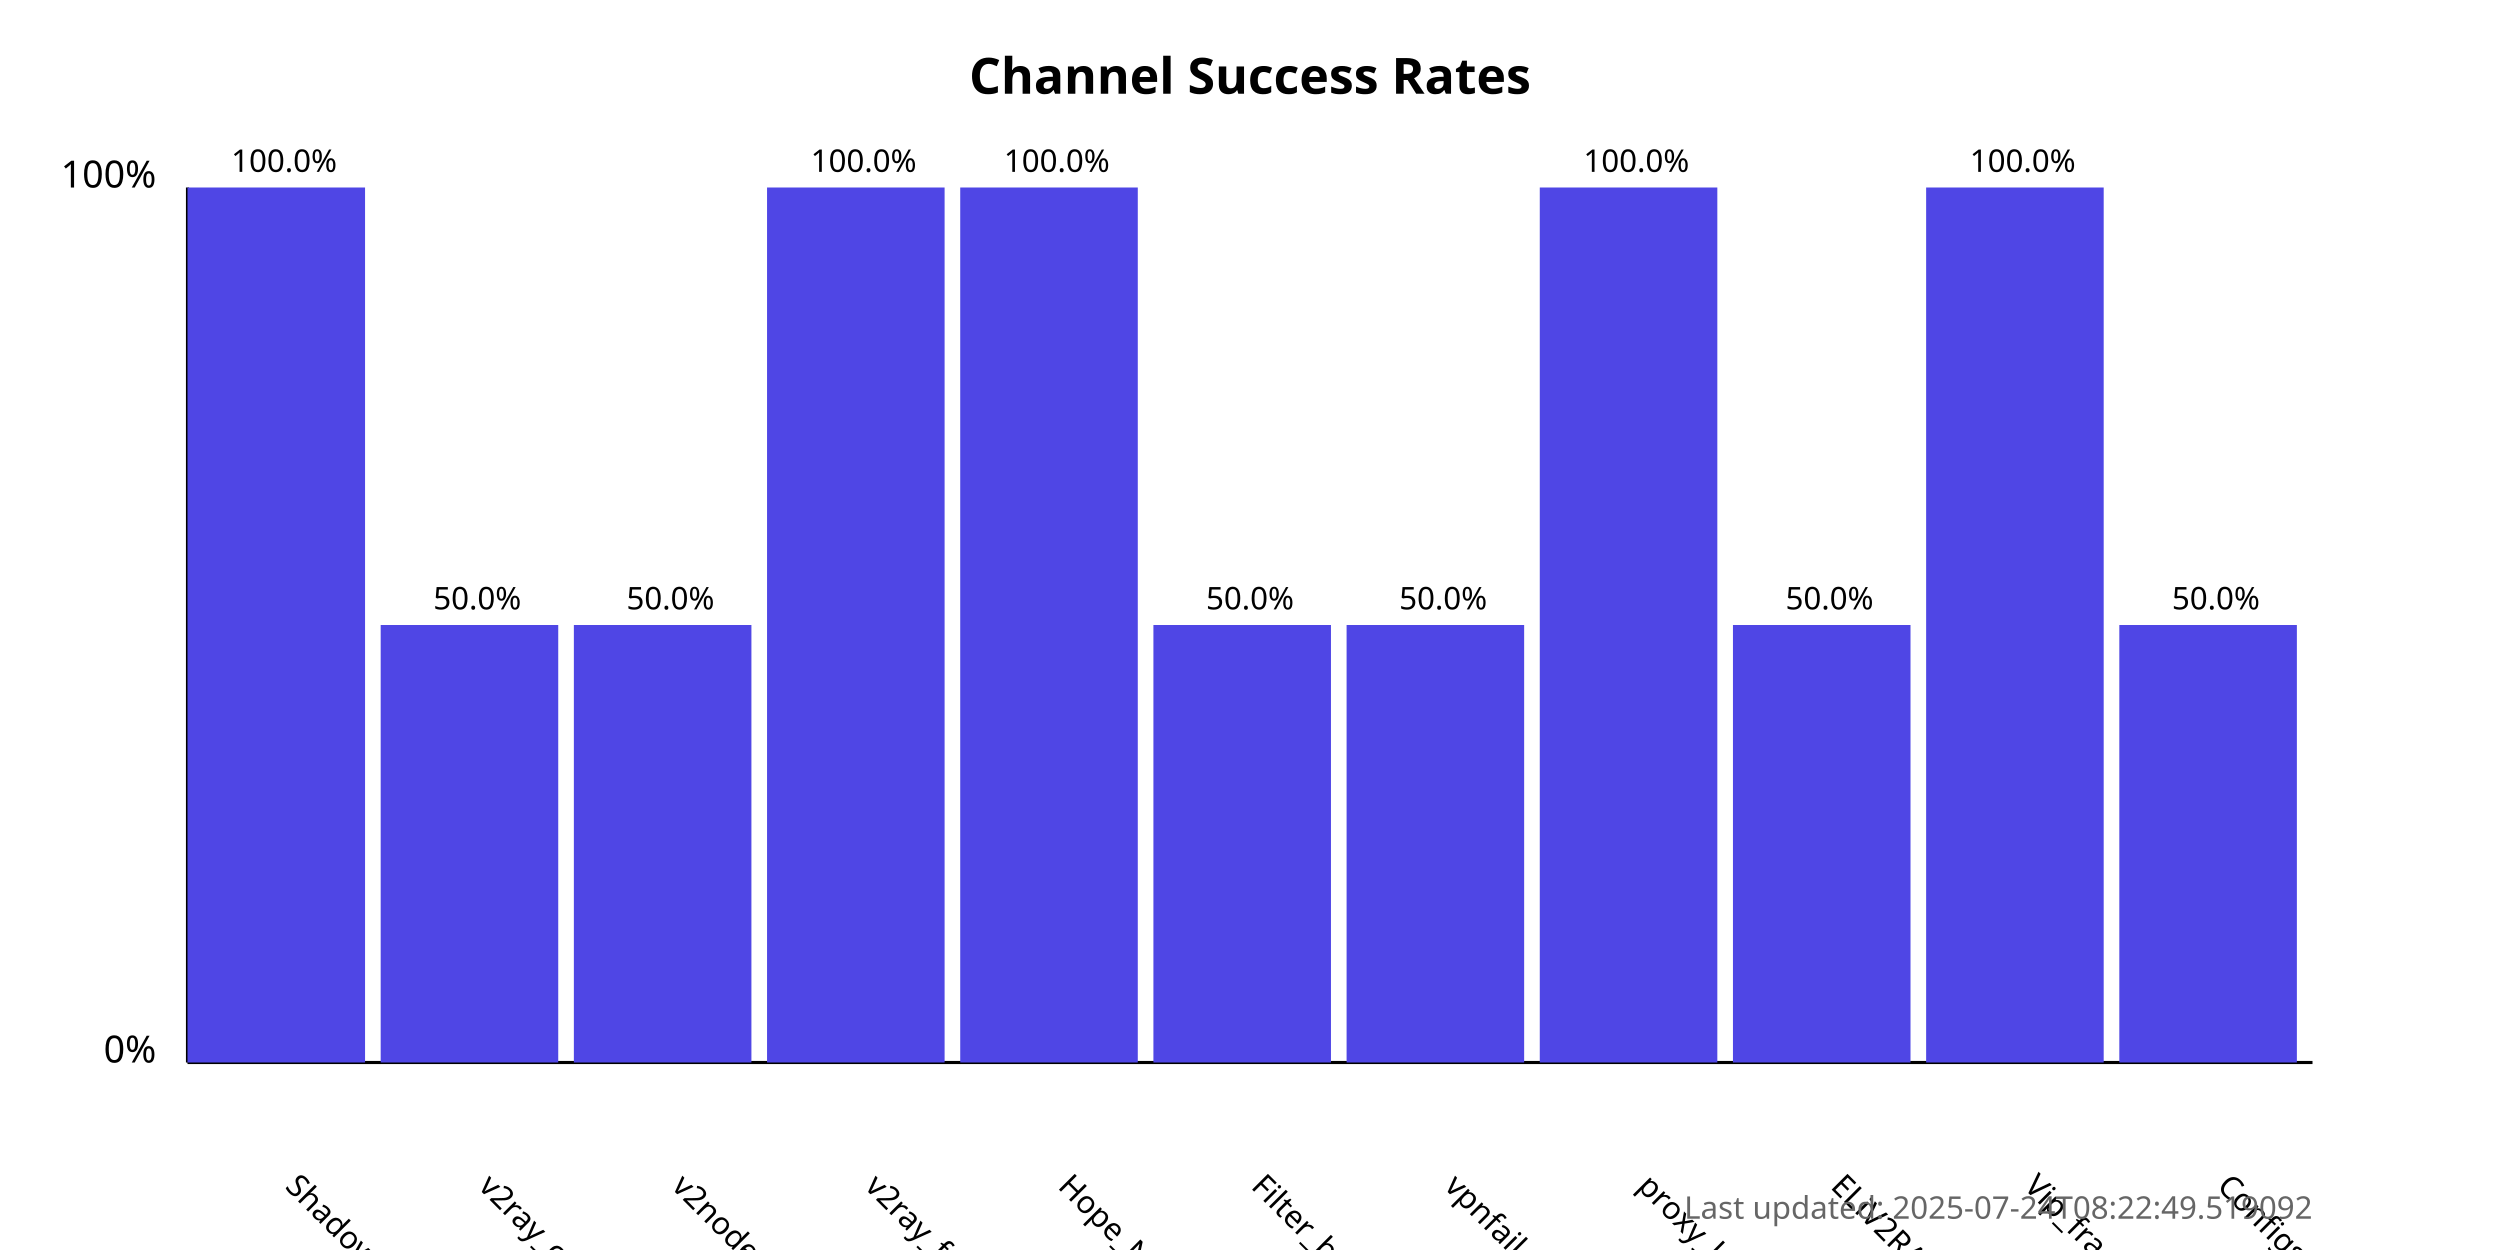
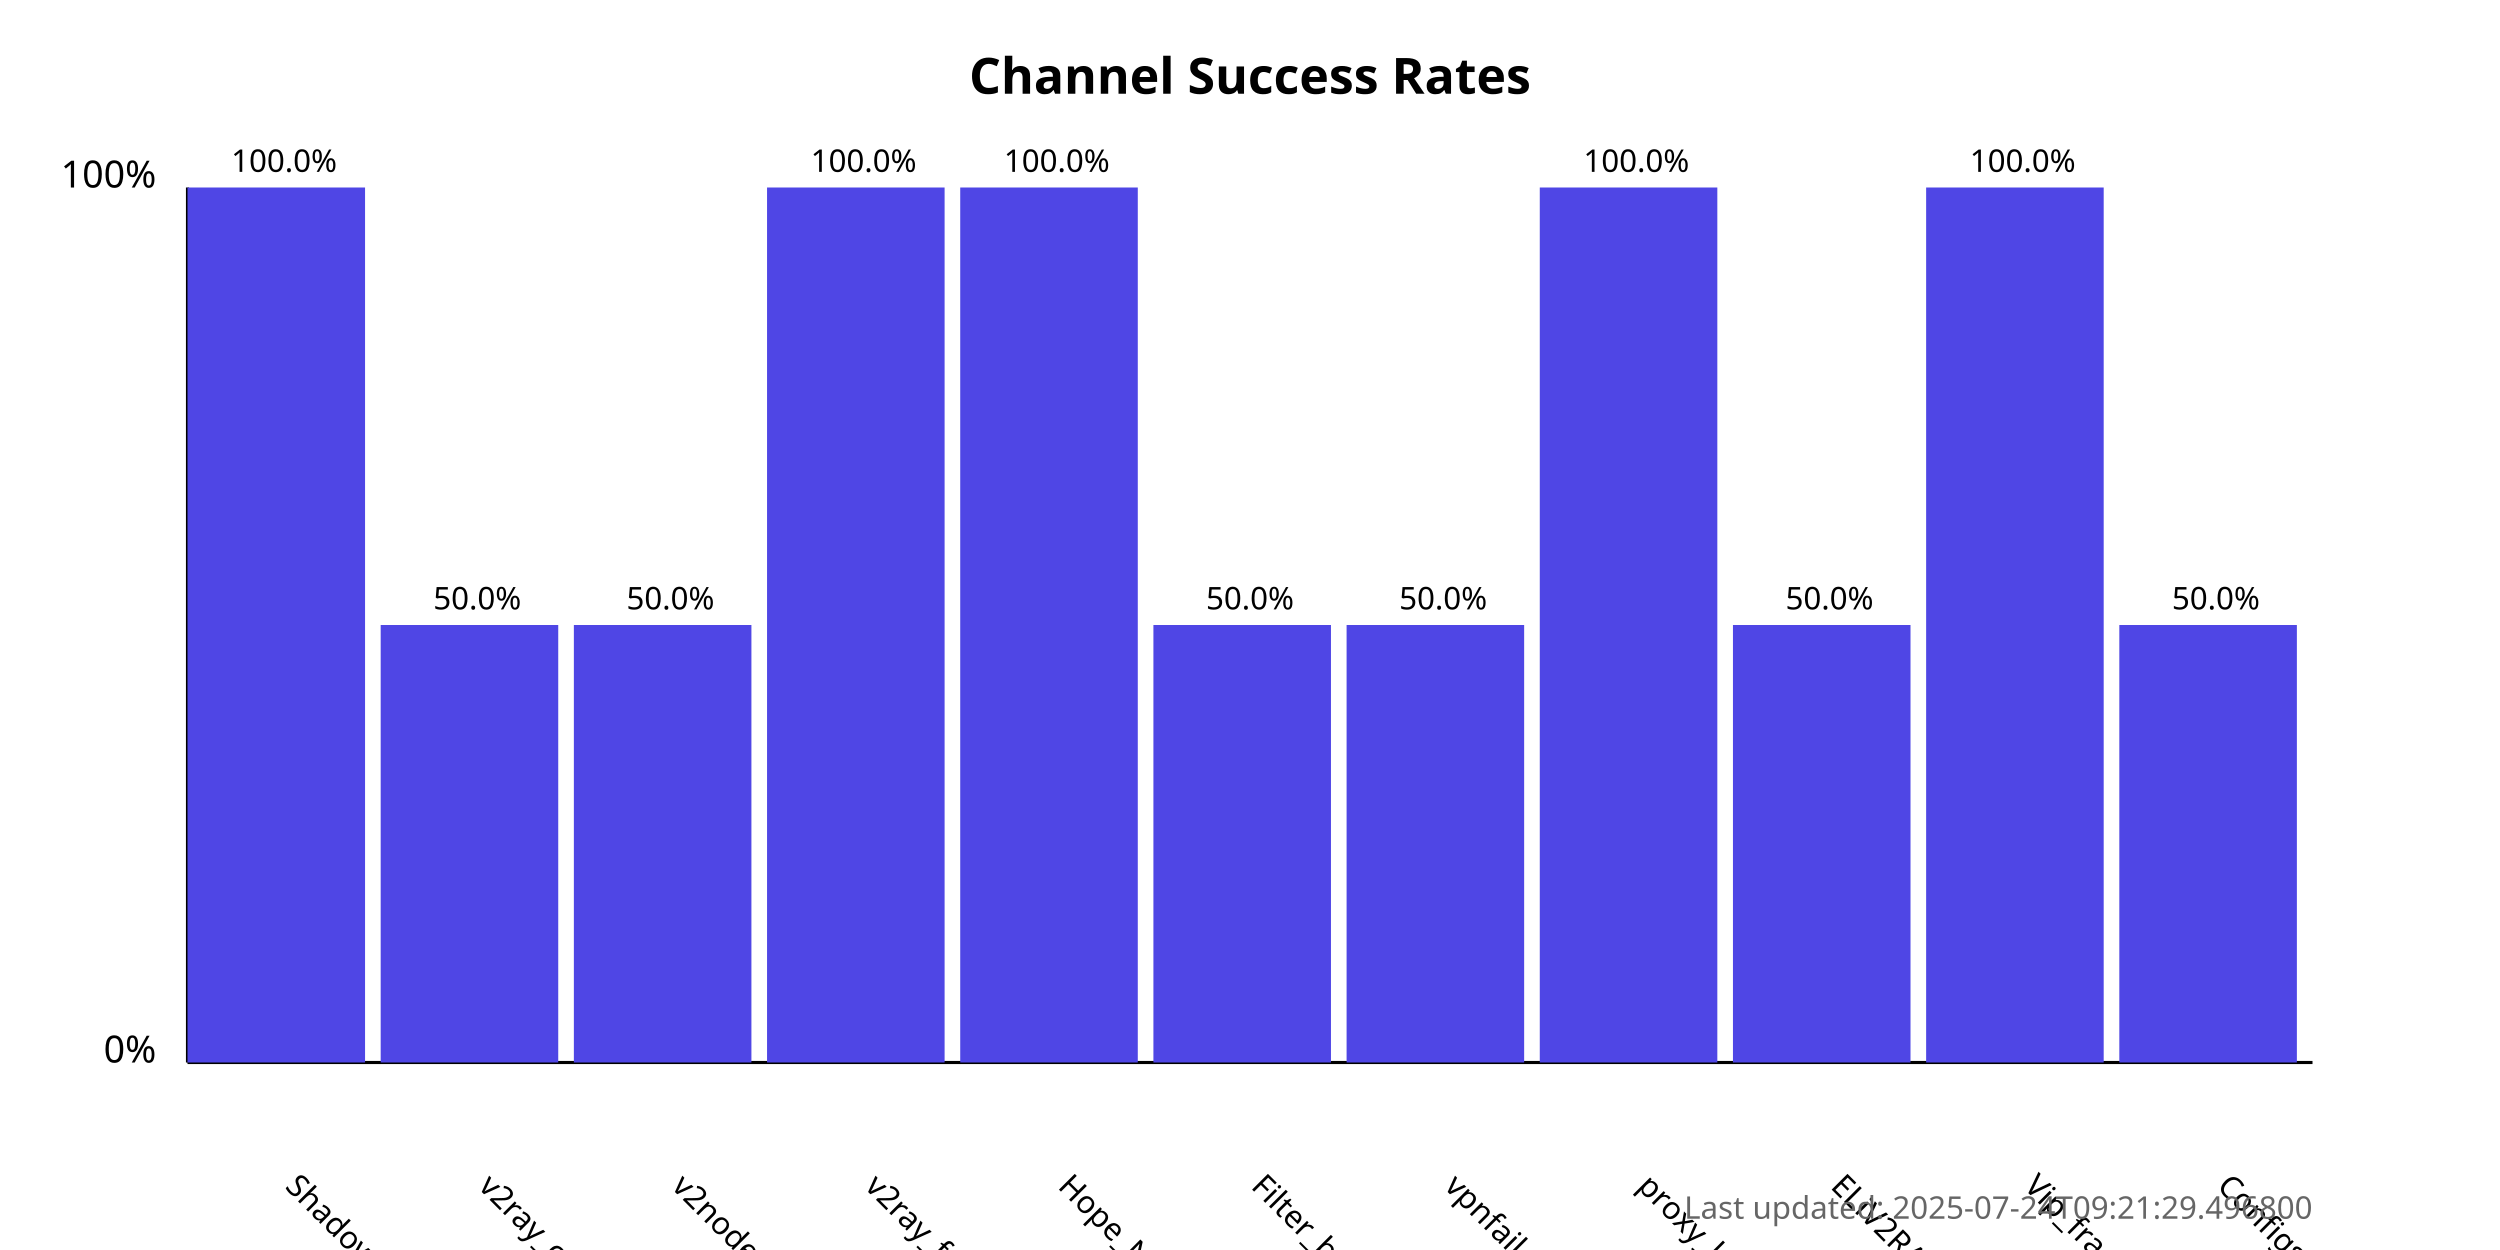
<svg xmlns="http://www.w3.org/2000/svg" width="800" height="400">
  <style>
            .chart-title { font: bold 16px sans-serif; }
            .axis-label { font: 12px sans-serif; }
            .tick-label { font: 10px sans-serif; }
            .bar { fill: #4f46e5; }
            .bar:hover { fill: #6366f1; }
            .timestamp { font: 10px sans-serif; fill: #666; }
        </style>
  <text x="400.0" y="30" text-anchor="middle" class="chart-title">
            Channel Success Rates
        </text>
  <line x1="60" y1="340" x2="60" y2="60" stroke="black" stroke-width="1" />
  <line x1="60" y1="340" x2="740" y2="340" stroke="black" stroke-width="1" />
  <text x="50" y="340" text-anchor="end" class="axis-label">0%</text>
  <text x="50" y="60" text-anchor="end" class="axis-label">100%</text>
  <g>
    <rect x="60" y="60.0" width="56.818" height="280.0" class="bar" />
    <text x="90.909" y="380" transform="rotate(45, 90.90909, 380)" text-anchor="start" class="tick-label">
                ShadowProxy66
            </text>
    <text x="90.909" y="55.0" text-anchor="middle" class="tick-label">
                100.0%
            </text>
  </g>
  <g>
    <rect x="121.818" y="200.0" width="56.818" height="140.0" class="bar" />
    <text x="152.727" y="380" transform="rotate(45, 152.7273, 380)" text-anchor="start" class="tick-label">
                v2ray_configs_pool
            </text>
    <text x="152.727" y="195.0" text-anchor="middle" class="tick-label">
                50.0%
            </text>
  </g>
  <g>
    <rect x="183.636" y="200.0" width="56.818" height="140.0" class="bar" />
    <text x="214.545" y="380" transform="rotate(45, 214.5455, 380)" text-anchor="start" class="tick-label">
                v2nodes
            </text>
    <text x="214.545" y="195.0" text-anchor="middle" class="tick-label">
                50.0%
            </text>
  </g>
  <g>
    <rect x="245.455" y="60.0" width="56.818" height="280.0" class="bar" />
    <text x="276.364" y="380" transform="rotate(45, 276.3636, 380)" text-anchor="start" class="tick-label">
                v2ray_free_conf
            </text>
    <text x="276.364" y="55.0" text-anchor="middle" class="tick-label">
                100.0%
            </text>
  </g>
  <g>
    <rect x="307.273" y="60.0" width="56.818" height="280.0" class="bar" />
    <text x="338.182" y="380" transform="rotate(45, 338.1818, 380)" text-anchor="start" class="tick-label">
                Hope_Net
            </text>
    <text x="338.182" y="55.0" text-anchor="middle" class="tick-label">
                100.0%
            </text>
  </g>
  <g>
    <rect x="369.091" y="200.0" width="56.818" height="140.0" class="bar" />
    <text x="400.0" y="380" transform="rotate(45, 400.0, 380)" text-anchor="start" class="tick-label">
                Filter_breaker
            </text>
    <text x="400.0" y="195.0" text-anchor="middle" class="tick-label">
                50.0%
            </text>
  </g>
  <g>
    <rect x="430.909" y="200.0" width="56.818" height="140.0" class="bar" />
    <text x="461.818" y="380" transform="rotate(45, 461.8182, 380)" text-anchor="start" class="tick-label">
                vpnfail_vless
            </text>
    <text x="461.818" y="195.0" text-anchor="middle" class="tick-label">
                50.0%
            </text>
  </g>
  <g>
    <rect x="492.727" y="60.0" width="56.818" height="280.0" class="bar" />
    <text x="523.636" y="380" transform="rotate(45, 523.6364, 380)" text-anchor="start" class="tick-label">
                proxy_kafee
            </text>
    <text x="523.636" y="55.0" text-anchor="middle" class="tick-label">
                100.0%
            </text>
  </g>
  <g>
    <rect x="554.545" y="200.0" width="56.818" height="140.0" class="bar" />
    <text x="585.455" y="380" transform="rotate(45, 585.4545, 380)" text-anchor="start" class="tick-label">
                ELiV2RAY
            </text>
    <text x="585.455" y="195.0" text-anchor="middle" class="tick-label">
                50.0%
            </text>
  </g>
  <g>
    <rect x="616.364" y="60.0" width="56.818" height="280.0" class="bar" />
    <text x="647.273" y="380" transform="rotate(45, 647.2727, 380)" text-anchor="start" class="tick-label">
                Vip_fragment_v2ray
            </text>
    <text x="647.273" y="55.0" text-anchor="middle" class="tick-label">
                100.0%
            </text>
  </g>
  <g>
    <rect x="678.182" y="200.0" width="56.818" height="140.0" class="bar" />
    <text x="709.091" y="380" transform="rotate(45, 709.0909, 380)" text-anchor="start" class="tick-label">
                ConfigsHubPlus
            </text>
    <text x="709.091" y="195.0" text-anchor="middle" class="tick-label">
                50.0%
            </text>
  </g>
  <text x="740" y="390" text-anchor="end" class="timestamp">
-             Last updated: 2025-07-24T08:22:49.519092
+             Last updated: 2025-07-24T09:21:29.496800
        </text>
</svg>
